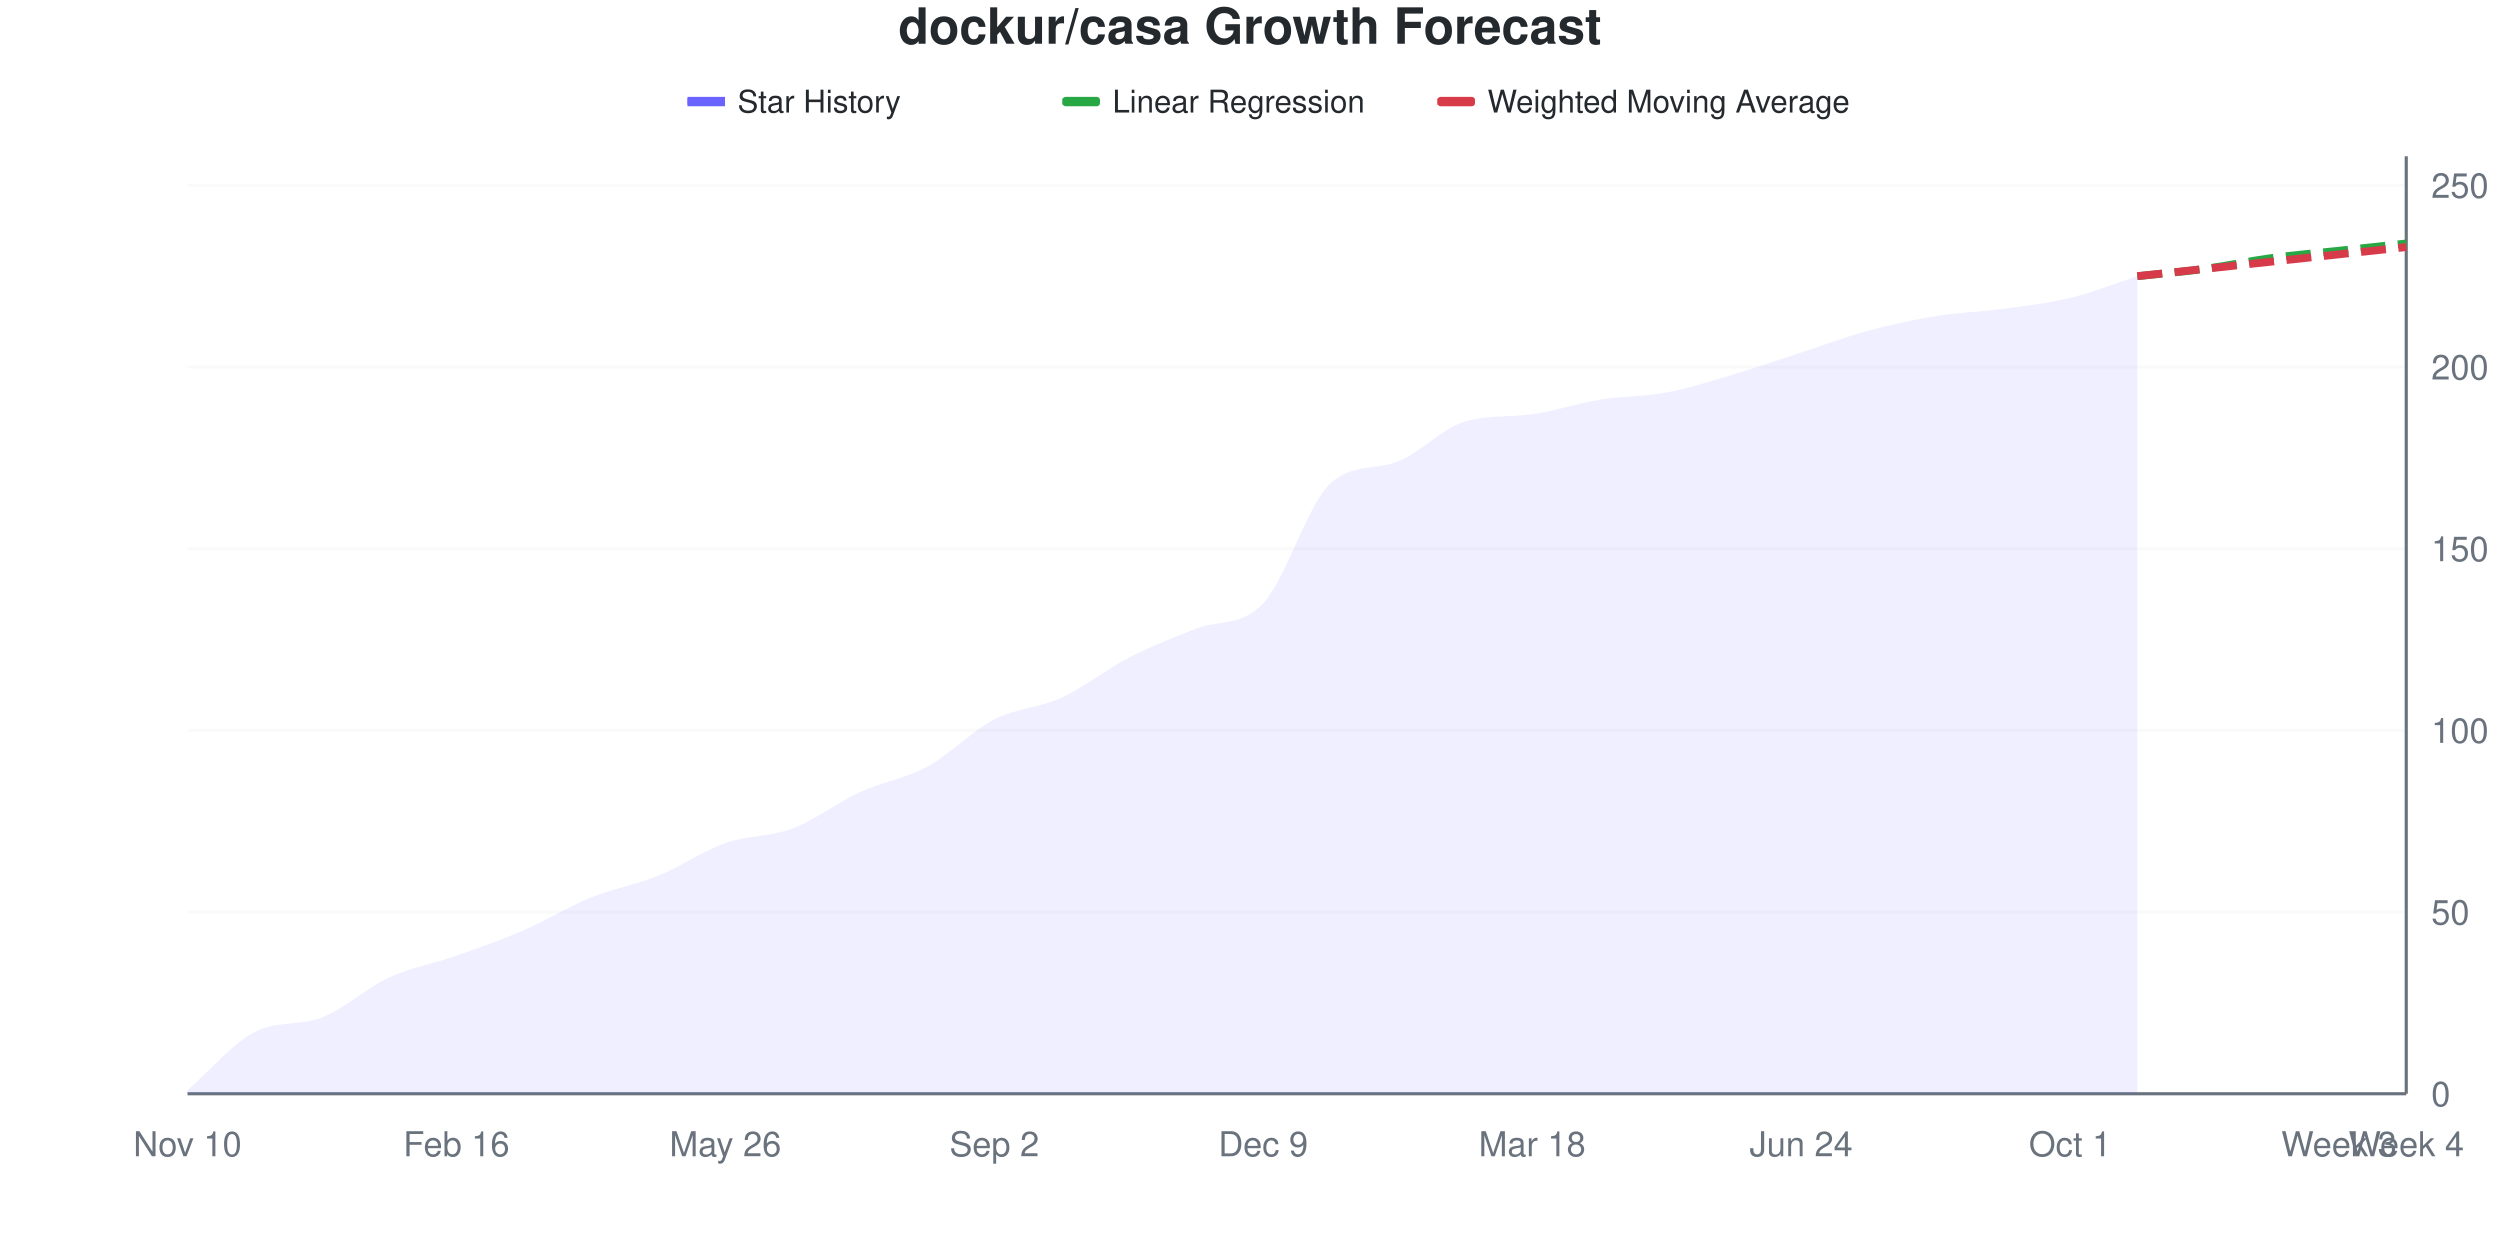
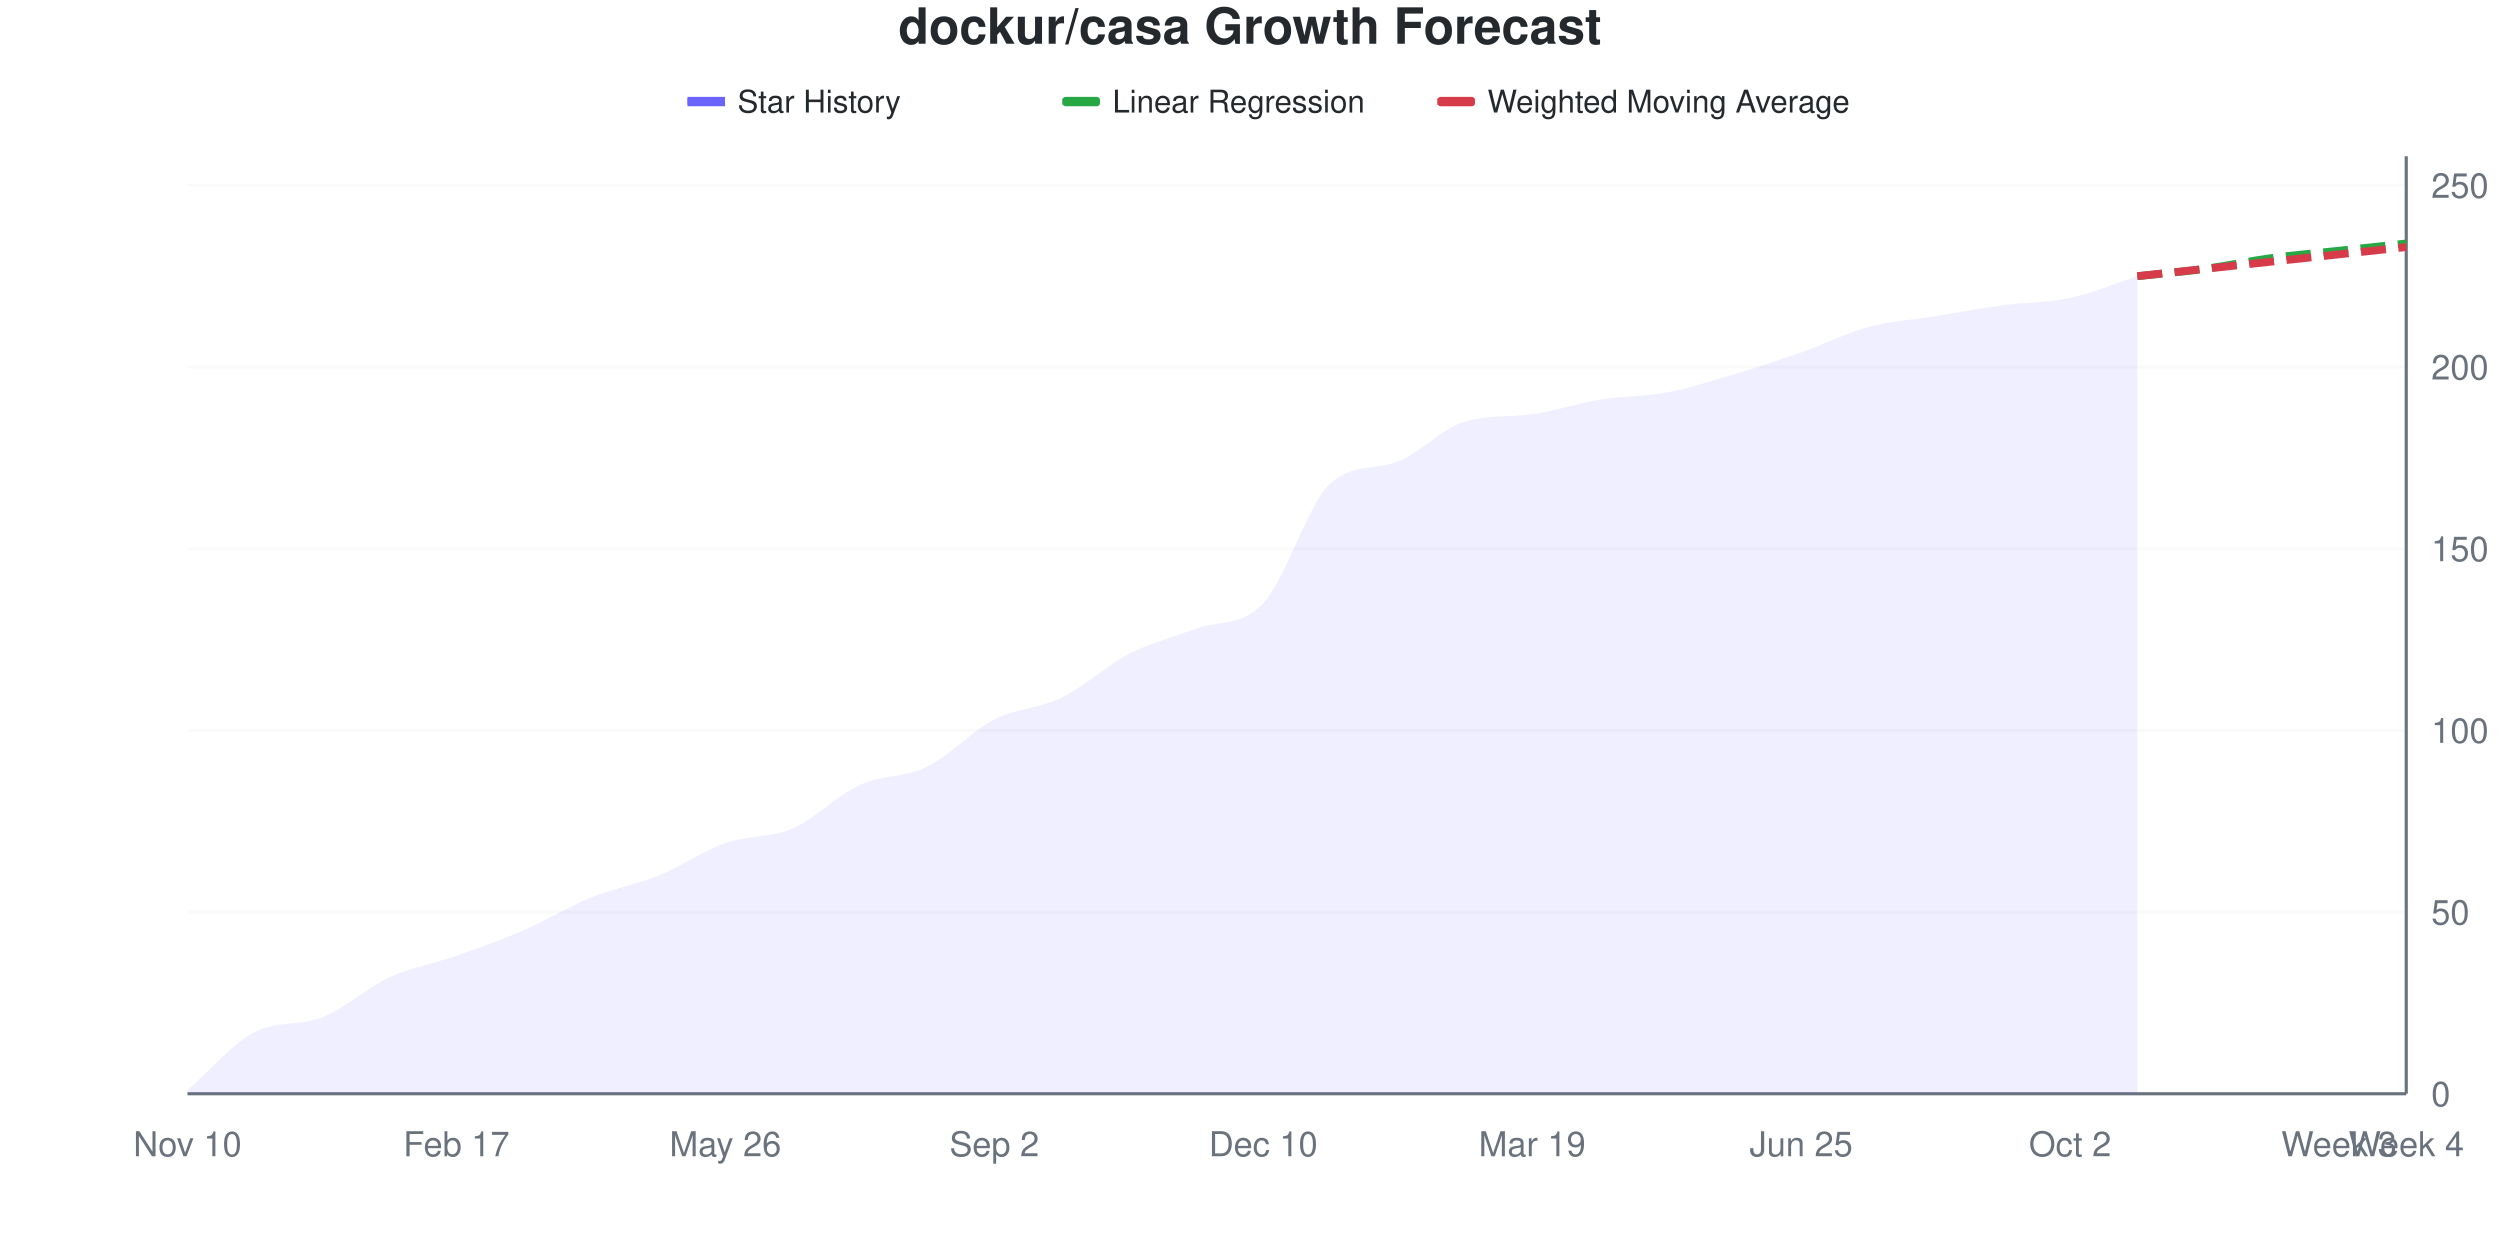
<svg xmlns="http://www.w3.org/2000/svg" viewBox="0 0 800 400" width="800" height="400">
  <style>
    @keyframes drawLine {
      to { stroke-dashoffset: 0; }
    }
    @keyframes fadeInPoint {
      from { opacity: 0; }
      to { opacity: 1; }
    }
    .data-line-0 {
-       stroke-dasharray: 1043;
-       stroke-dashoffset: 1043;
+       stroke-dasharray: 1044;
+       stroke-dashoffset: 1044;
      animation: drawLine 2s ease-out forwards;
    }
    .data-point {
      opacity: 0;
      animation: fadeInPoint 0.5s ease-out forwards;
    }
    .chart-bg { fill: #fff; }
    .chart-text { fill: #24292e; }
    .chart-muted { fill: #6a737d; }
    .chart-grid { stroke: #eee; }
    .chart-axis { stroke: #6a737d; }
    @media (prefers-color-scheme: dark) {
      .chart-bg { fill: #0d1117; }
      .chart-text { fill: #e6edf3; }
      .chart-muted { fill: #8b949e; }
      .chart-grid { stroke: #21262d; }
      .chart-axis { stroke: #8b949e; }
    }
  </style>
  <rect width="800" height="400" class="chart-bg" />
  <text x="400" y="14" text-anchor="middle" class="chart-text" font-size="16" font-weight="bold" font-family="-apple-system, BlinkMacSystemFont, 'Segoe UI', Helvetica, Arial, sans-serif">dockur/casa Growth Forecast</text>
  <g class="legend">
    <rect x="220" y="31" width="12" height="3" fill="#6b63ff" />
    <line x1="220" y1="32.5" x2="232" y2="32.5" stroke="#6b63ff" stroke-width="2" />
    <text x="236" y="36" class="chart-text" font-size="10" font-family="-apple-system, BlinkMacSystemFont, 'Segoe UI', Helvetica, Arial, sans-serif">Star History</text>
    <rect x="340" y="31" width="12" height="3" fill="#28a745" rx="1" />
    <line x1="340" y1="32.5" x2="352" y2="32.5" stroke="#28a745" stroke-width="2" stroke-dasharray="4,2" />
    <text x="356" y="36" class="chart-text" font-size="10" font-family="-apple-system, BlinkMacSystemFont, 'Segoe UI', Helvetica, Arial, sans-serif">Linear Regression</text>
    <rect x="460" y="31" width="12" height="3" fill="#d73a49" rx="1" />
    <line x1="460" y1="32.5" x2="472" y2="32.5" stroke="#d73a49" stroke-width="2" stroke-dasharray="4,2" />
    <text x="476" y="36" class="chart-text" font-size="10" font-family="-apple-system, BlinkMacSystemFont, 'Segoe UI', Helvetica, Arial, sans-serif">Weighted Moving Average</text>
  </g>
  <g class="grid">
    <line x1="60" y1="350" x2="770" y2="350" class="chart-grid" stroke-opacity="0.3" />
    <text x="778" y="354" text-anchor="start" class="chart-muted" font-size="11" font-family="-apple-system, BlinkMacSystemFont, 'Segoe UI', Helvetica, Arial, sans-serif">0</text>
    <line x1="60" y1="291.86" x2="770" y2="291.86" class="chart-grid" stroke-opacity="0.3" />
    <text x="778" y="295.86" text-anchor="start" class="chart-muted" font-size="11" font-family="-apple-system, BlinkMacSystemFont, 'Segoe UI', Helvetica, Arial, sans-serif">50</text>
    <line x1="60" y1="233.721" x2="770" y2="233.721" class="chart-grid" stroke-opacity="0.3" />
    <text x="778" y="237.721" text-anchor="start" class="chart-muted" font-size="11" font-family="-apple-system, BlinkMacSystemFont, 'Segoe UI', Helvetica, Arial, sans-serif">100</text>
    <line x1="60" y1="175.581" x2="770" y2="175.581" class="chart-grid" stroke-opacity="0.3" />
    <text x="778" y="179.581" text-anchor="start" class="chart-muted" font-size="11" font-family="-apple-system, BlinkMacSystemFont, 'Segoe UI', Helvetica, Arial, sans-serif">150</text>
    <line x1="60" y1="117.442" x2="770" y2="117.442" class="chart-grid" stroke-opacity="0.3" />
    <text x="778" y="121.442" text-anchor="start" class="chart-muted" font-size="11" font-family="-apple-system, BlinkMacSystemFont, 'Segoe UI', Helvetica, Arial, sans-serif">200</text>
    <line x1="60" y1="59.302" x2="770" y2="59.302" class="chart-grid" stroke-opacity="0.3" />
    <text x="778" y="63.302" text-anchor="start" class="chart-muted" font-size="11" font-family="-apple-system, BlinkMacSystemFont, 'Segoe UI', Helvetica, Arial, sans-serif">250</text>
  </g>
  <g class="milestones">
    
  </g>
  <g class="x-axis">
    <text x="60" y="370" text-anchor="middle" class="chart-muted" font-size="11" font-family="-apple-system, BlinkMacSystemFont, 'Segoe UI', Helvetica, Arial, sans-serif">Nov 10</text>
-     <text x="146.061" y="370" text-anchor="middle" class="chart-muted" font-size="11" font-family="-apple-system, BlinkMacSystemFont, 'Segoe UI', Helvetica, Arial, sans-serif">Feb 16</text>
+     <text x="146.061" y="370" text-anchor="middle" class="chart-muted" font-size="11" font-family="-apple-system, BlinkMacSystemFont, 'Segoe UI', Helvetica, Arial, sans-serif">Feb 17</text>
    <text x="232.121" y="370" text-anchor="middle" class="chart-muted" font-size="11" font-family="-apple-system, BlinkMacSystemFont, 'Segoe UI', Helvetica, Arial, sans-serif">May 26</text>
    <text x="318.182" y="370" text-anchor="middle" class="chart-muted" font-size="11" font-family="-apple-system, BlinkMacSystemFont, 'Segoe UI', Helvetica, Arial, sans-serif">Sep 2</text>
-     <text x="404.242" y="370" text-anchor="middle" class="chart-muted" font-size="11" font-family="-apple-system, BlinkMacSystemFont, 'Segoe UI', Helvetica, Arial, sans-serif">Dec 9</text>
-     <text x="490.303" y="370" text-anchor="middle" class="chart-muted" font-size="11" font-family="-apple-system, BlinkMacSystemFont, 'Segoe UI', Helvetica, Arial, sans-serif">Mar 18</text>
-     <text x="576.364" y="370" text-anchor="middle" class="chart-muted" font-size="11" font-family="-apple-system, BlinkMacSystemFont, 'Segoe UI', Helvetica, Arial, sans-serif">Jun 24</text>
-     <text x="662.424" y="370" text-anchor="middle" class="chart-muted" font-size="11" font-family="-apple-system, BlinkMacSystemFont, 'Segoe UI', Helvetica, Arial, sans-serif">Oct 1</text>
+     <text x="404.242" y="370" text-anchor="middle" class="chart-muted" font-size="11" font-family="-apple-system, BlinkMacSystemFont, 'Segoe UI', Helvetica, Arial, sans-serif">Dec 10</text>
+     <text x="490.303" y="370" text-anchor="middle" class="chart-muted" font-size="11" font-family="-apple-system, BlinkMacSystemFont, 'Segoe UI', Helvetica, Arial, sans-serif">Mar 19</text>
+     <text x="576.364" y="370" text-anchor="middle" class="chart-muted" font-size="11" font-family="-apple-system, BlinkMacSystemFont, 'Segoe UI', Helvetica, Arial, sans-serif">Jun 25</text>
+     <text x="662.424" y="370" text-anchor="middle" class="chart-muted" font-size="11" font-family="-apple-system, BlinkMacSystemFont, 'Segoe UI', Helvetica, Arial, sans-serif">Oct 2</text>
    <text x="748.485" y="370" text-anchor="middle" class="chart-muted" font-size="11" font-family="-apple-system, BlinkMacSystemFont, 'Segoe UI', Helvetica, Arial, sans-serif">Week 3</text>
    <text x="770" y="370" text-anchor="middle" class="chart-muted" font-size="11" font-family="-apple-system, BlinkMacSystemFont, 'Segoe UI', Helvetica, Arial, sans-serif">Week 4</text>
  </g>
  <line x1="770" y1="50" x2="770" y2="350" class="chart-axis" stroke-width="1" />
  <line x1="60" y1="350" x2="770" y2="350" class="chart-axis" stroke-width="1" />
-   <path d="M60,350 L60,348.837 C67.172,342.636 74.343,333.953 81.515,330.233 C88.687,326.512 95.859,328.372 103.03,325.581 C110.202,322.791 117.374,316.085 124.545,312.791 C131.717,309.496 138.889,308.333 146.061,305.814 C153.232,303.295 160.404,300.775 167.576,297.674 C174.747,294.574 181.919,290.116 189.091,287.209 C196.263,284.302 203.434,283.14 210.606,280.233 C217.778,277.326 224.949,272.287 232.121,269.767 C239.293,267.248 246.465,267.829 253.636,265.116 C260.808,262.403 267.98,256.783 275.152,253.488 C282.323,250.194 289.495,249.225 296.667,245.349 C303.838,241.473 311.01,233.915 318.182,230.233 C325.354,226.55 332.525,226.55 339.697,223.256 C346.869,219.961 354.04,214.147 361.212,210.465 C368.384,206.783 375.556,204.021 382.727,201.163 C389.899,198.305 397.071,200.645 404.242,193.023 C411.414,185.402 418.586,161.047 425.758,154.651 C432.929,148.256 440.101,150.462 447.273,147.674 C454.444,144.887 461.616,136.995 468.788,134.884 C475.96,132.772 483.131,133.533 490.303,132.558 C497.475,131.584 504.646,129.07 511.818,127.907 C518.99,126.744 526.162,126.938 533.333,125.581 C540.505,124.225 547.677,121.899 554.848,119.767 C562.02,117.636 569.192,115.116 576.364,112.791 C583.535,110.465 590.707,107.752 597.879,105.814 C605.051,103.876 612.222,102.326 619.394,101.163 C626.566,100 633.737,99.806 640.909,98.837 C648.081,97.868 655.253,97.093 662.424,95.349 C669.596,93.605 676.768,90.698 683.939,88.372 L683.939,350 L60,350 Z" fill="#6b63ff" fill-opacity="0.1" />
-   <path d="M60,350 L60,348.837 C67.172,342.636 74.343,333.953 81.515,330.233 C88.687,326.512 95.859,328.372 103.03,325.581 C110.202,322.791 117.374,316.085 124.545,312.791 C131.717,309.496 138.889,308.333 146.061,305.814 C153.232,303.295 160.404,300.775 167.576,297.674 C174.747,294.574 181.919,290.116 189.091,287.209 C196.263,284.302 203.434,283.14 210.606,280.233 C217.778,277.326 224.949,272.287 232.121,269.767 C239.293,267.248 246.465,267.829 253.636,265.116 C260.808,262.403 267.98,256.783 275.152,253.488 C282.323,250.194 289.495,249.225 296.667,245.349 C303.838,241.473 311.01,233.915 318.182,230.233 C325.354,226.55 332.525,226.55 339.697,223.256 C346.869,219.961 354.04,214.147 361.212,210.465 C368.384,206.783 375.556,204.021 382.727,201.163 C389.899,198.305 397.071,200.645 404.242,193.023 C411.414,185.402 418.586,161.047 425.758,154.651 C432.929,148.256 440.101,150.462 447.273,147.674 C454.444,144.887 461.616,136.995 468.788,134.884 C475.96,132.772 483.131,133.533 490.303,132.558 C497.475,131.584 504.646,129.07 511.818,127.907 C518.99,126.744 526.162,126.938 533.333,125.581 C540.505,124.225 547.677,121.899 554.848,119.767 C562.02,117.636 569.192,115.116 576.364,112.791 C583.535,110.465 590.707,107.752 597.879,105.814 C605.051,103.876 612.222,102.326 619.394,101.163 C626.566,100 633.737,99.806 640.909,98.837 C648.081,97.868 655.253,97.093 662.424,95.349 C669.596,93.605 676.768,90.698 683.939,88.372" fill="none" stroke="#6b63ff" stroke-width="2.5" class="data-line-0" />
+   <path d="M60,350 L60,348.837 C67.172,342.636 74.343,333.953 81.515,330.233 C88.687,326.512 95.859,328.372 103.03,325.581 C110.202,322.791 117.374,316.085 124.545,312.791 C131.717,309.496 138.889,308.333 146.061,305.814 C153.232,303.295 160.404,300.775 167.576,297.674 C174.747,294.574 181.919,290.116 189.091,287.209 C196.263,284.302 203.434,283.14 210.606,280.233 C217.778,277.326 224.949,272.287 232.121,269.767 C239.293,267.248 246.465,268.217 253.636,265.116 C260.808,262.016 267.98,254.457 275.152,251.163 C282.323,247.868 289.495,248.837 296.667,245.349 C303.838,241.86 311.01,233.915 318.182,230.233 C325.354,226.55 332.525,226.744 339.697,223.256 C346.869,219.767 354.04,212.984 361.212,209.302 C368.384,205.62 375.556,203.852 382.727,201.163 C389.899,198.474 397.071,200.706 404.242,193.023 C411.414,185.341 418.586,161.047 425.758,154.651 C432.929,148.256 440.101,150.462 447.273,147.674 C454.444,144.887 461.616,136.995 468.788,134.884 C475.96,132.772 483.131,133.533 490.303,132.558 C497.475,131.584 504.646,129.07 511.818,127.907 C518.99,126.744 526.162,126.938 533.333,125.581 C540.505,124.225 547.677,121.899 554.848,119.767 C562.02,117.636 569.192,115.31 576.364,112.791 C583.535,110.271 590.707,106.589 597.879,104.651 C605.051,102.713 612.222,102.326 619.394,101.163 C626.566,100 633.737,98.643 640.909,97.674 C648.081,96.705 655.253,96.899 662.424,95.349 C669.596,93.798 676.768,90.698 683.939,88.372 L683.939,350 L60,350 Z" fill="#6b63ff" fill-opacity="0.1" />
+   <path d="M60,350 L60,348.837 C67.172,342.636 74.343,333.953 81.515,330.233 C88.687,326.512 95.859,328.372 103.03,325.581 C110.202,322.791 117.374,316.085 124.545,312.791 C131.717,309.496 138.889,308.333 146.061,305.814 C153.232,303.295 160.404,300.775 167.576,297.674 C174.747,294.574 181.919,290.116 189.091,287.209 C196.263,284.302 203.434,283.14 210.606,280.233 C217.778,277.326 224.949,272.287 232.121,269.767 C239.293,267.248 246.465,268.217 253.636,265.116 C260.808,262.016 267.98,254.457 275.152,251.163 C282.323,247.868 289.495,248.837 296.667,245.349 C303.838,241.86 311.01,233.915 318.182,230.233 C325.354,226.55 332.525,226.744 339.697,223.256 C346.869,219.767 354.04,212.984 361.212,209.302 C368.384,205.62 375.556,203.852 382.727,201.163 C389.899,198.474 397.071,200.706 404.242,193.023 C411.414,185.341 418.586,161.047 425.758,154.651 C432.929,148.256 440.101,150.462 447.273,147.674 C454.444,144.887 461.616,136.995 468.788,134.884 C475.96,132.772 483.131,133.533 490.303,132.558 C497.475,131.584 504.646,129.07 511.818,127.907 C518.99,126.744 526.162,126.938 533.333,125.581 C540.505,124.225 547.677,121.899 554.848,119.767 C562.02,117.636 569.192,115.31 576.364,112.791 C583.535,110.271 590.707,106.589 597.879,104.651 C605.051,102.713 612.222,102.326 619.394,101.163 C626.566,100 633.737,98.643 640.909,97.674 C648.081,96.705 655.253,96.899 662.424,95.349 C669.596,93.798 676.768,90.698 683.939,88.372" fill="none" stroke="#6b63ff" stroke-width="2.5" class="data-line-0" />
  <path d="M683.939,88.372 C691.111,87.597 698.283,87.016 705.455,86.047 C712.626,85.078 719.798,83.527 726.97,82.558 C734.141,81.589 741.313,81.008 748.485,80.233 C755.657,79.457 762.828,78.682 770,77.907" fill="none" stroke="#28a745" stroke-width="2.5" stroke-dasharray="8,4" />
  <path d="M683.939,88.372 C691.111,87.597 698.283,86.822 705.455,86.047 C712.626,85.271 719.798,84.496 726.97,83.721 C734.141,82.946 741.313,82.171 748.485,81.395 C755.657,80.62 762.828,79.845 770,79.07" fill="none" stroke="#d73a49" stroke-width="2.5" stroke-dasharray="8,4" />
  <g class="points">
    <circle cx="60" cy="348.837" r="4" fill="#6b63ff" class="data-point" style="animation-delay: 1.50s" />
    <circle cx="81.515" cy="330.233" r="4" fill="#6b63ff" class="data-point" style="animation-delay: 1.55s" />
    <circle cx="103.03" cy="325.581" r="4" fill="#6b63ff" class="data-point" style="animation-delay: 1.60s" />
    <circle cx="124.545" cy="312.791" r="4" fill="#6b63ff" class="data-point" style="animation-delay: 1.65s" />
    <circle cx="146.061" cy="305.814" r="4" fill="#6b63ff" class="data-point" style="animation-delay: 1.70s" />
    <circle cx="167.576" cy="297.674" r="4" fill="#6b63ff" class="data-point" style="animation-delay: 1.75s" />
    <circle cx="189.091" cy="287.209" r="4" fill="#6b63ff" class="data-point" style="animation-delay: 1.80s" />
    <circle cx="210.606" cy="280.233" r="4" fill="#6b63ff" class="data-point" style="animation-delay: 1.85s" />
    <circle cx="232.121" cy="269.767" r="4" fill="#6b63ff" class="data-point" style="animation-delay: 1.90s" />
    <circle cx="253.636" cy="265.116" r="4" fill="#6b63ff" class="data-point" style="animation-delay: 1.95s" />
-     <circle cx="275.152" cy="253.488" r="4" fill="#6b63ff" class="data-point" style="animation-delay: 2.00s" />
+     <circle cx="275.152" cy="251.163" r="4" fill="#6b63ff" class="data-point" style="animation-delay: 2.00s" />
    <circle cx="296.667" cy="245.349" r="4" fill="#6b63ff" class="data-point" style="animation-delay: 2.05s" />
    <circle cx="318.182" cy="230.233" r="4" fill="#6b63ff" class="data-point" style="animation-delay: 2.10s" />
    <circle cx="339.697" cy="223.256" r="4" fill="#6b63ff" class="data-point" style="animation-delay: 2.15s" />
-     <circle cx="361.212" cy="210.465" r="4" fill="#6b63ff" class="data-point" style="animation-delay: 2.20s" />
+     <circle cx="361.212" cy="209.302" r="4" fill="#6b63ff" class="data-point" style="animation-delay: 2.20s" />
    <circle cx="382.727" cy="201.163" r="4" fill="#6b63ff" class="data-point" style="animation-delay: 2.25s" />
    <circle cx="404.242" cy="193.023" r="4" fill="#6b63ff" class="data-point" style="animation-delay: 2.30s" />
    <circle cx="425.758" cy="154.651" r="4" fill="#6b63ff" class="data-point" style="animation-delay: 2.35s" />
    <circle cx="447.273" cy="147.674" r="4" fill="#6b63ff" class="data-point" style="animation-delay: 2.40s" />
    <circle cx="468.788" cy="134.884" r="4" fill="#6b63ff" class="data-point" style="animation-delay: 2.45s" />
    <circle cx="490.303" cy="132.558" r="4" fill="#6b63ff" class="data-point" style="animation-delay: 2.50s" />
    <circle cx="511.818" cy="127.907" r="4" fill="#6b63ff" class="data-point" style="animation-delay: 2.55s" />
    <circle cx="533.333" cy="125.581" r="4" fill="#6b63ff" class="data-point" style="animation-delay: 2.60s" />
    <circle cx="554.848" cy="119.767" r="4" fill="#6b63ff" class="data-point" style="animation-delay: 2.65s" />
    <circle cx="576.364" cy="112.791" r="4" fill="#6b63ff" class="data-point" style="animation-delay: 2.70s" />
-     <circle cx="597.879" cy="105.814" r="4" fill="#6b63ff" class="data-point" style="animation-delay: 2.75s" />
+     <circle cx="597.879" cy="104.651" r="4" fill="#6b63ff" class="data-point" style="animation-delay: 2.75s" />
    <circle cx="619.394" cy="101.163" r="4" fill="#6b63ff" class="data-point" style="animation-delay: 2.80s" />
-     <circle cx="640.909" cy="98.837" r="4" fill="#6b63ff" class="data-point" style="animation-delay: 2.85s" />
+     <circle cx="640.909" cy="97.674" r="4" fill="#6b63ff" class="data-point" style="animation-delay: 2.85s" />
    <circle cx="662.424" cy="95.349" r="4" fill="#6b63ff" class="data-point" style="animation-delay: 2.90s" />
    <circle cx="683.939" cy="88.372" r="4" fill="#6b63ff" class="data-point" style="animation-delay: 2.95s" />
  </g>
</svg>
